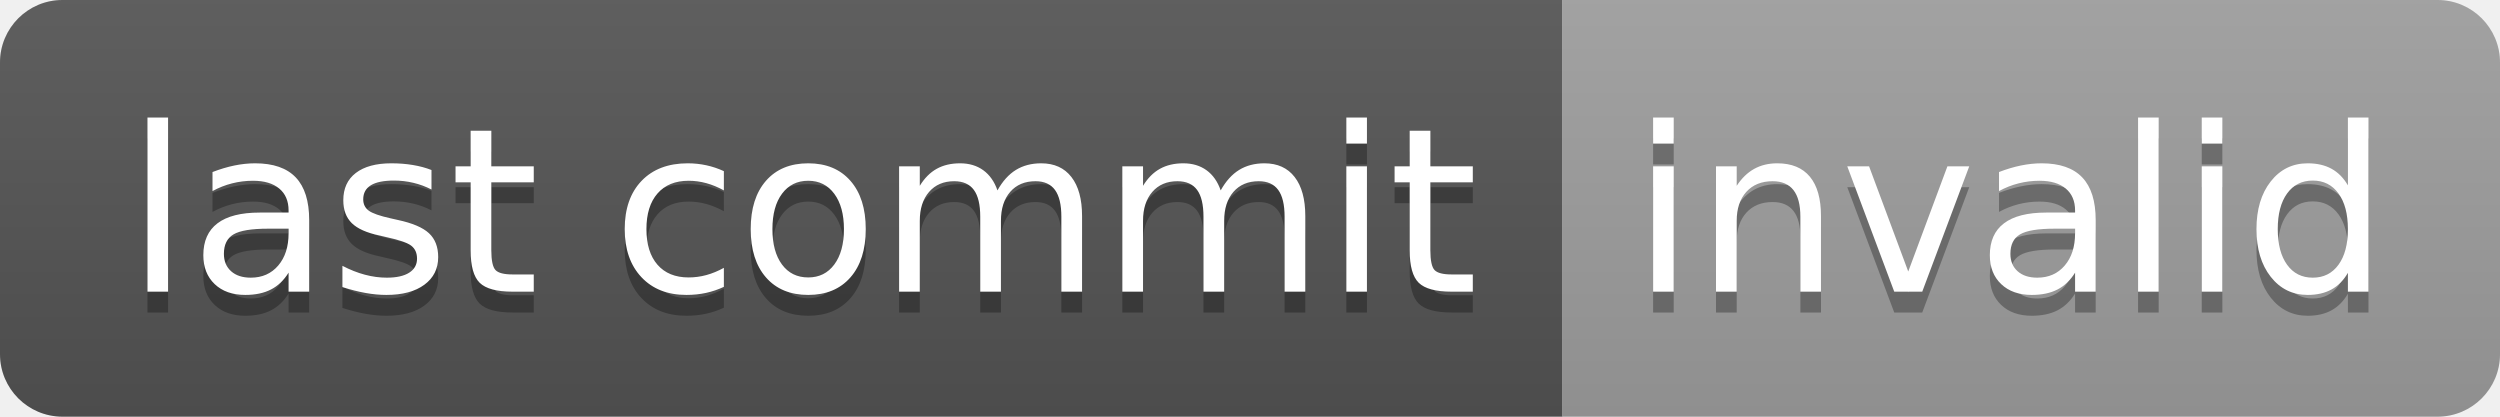
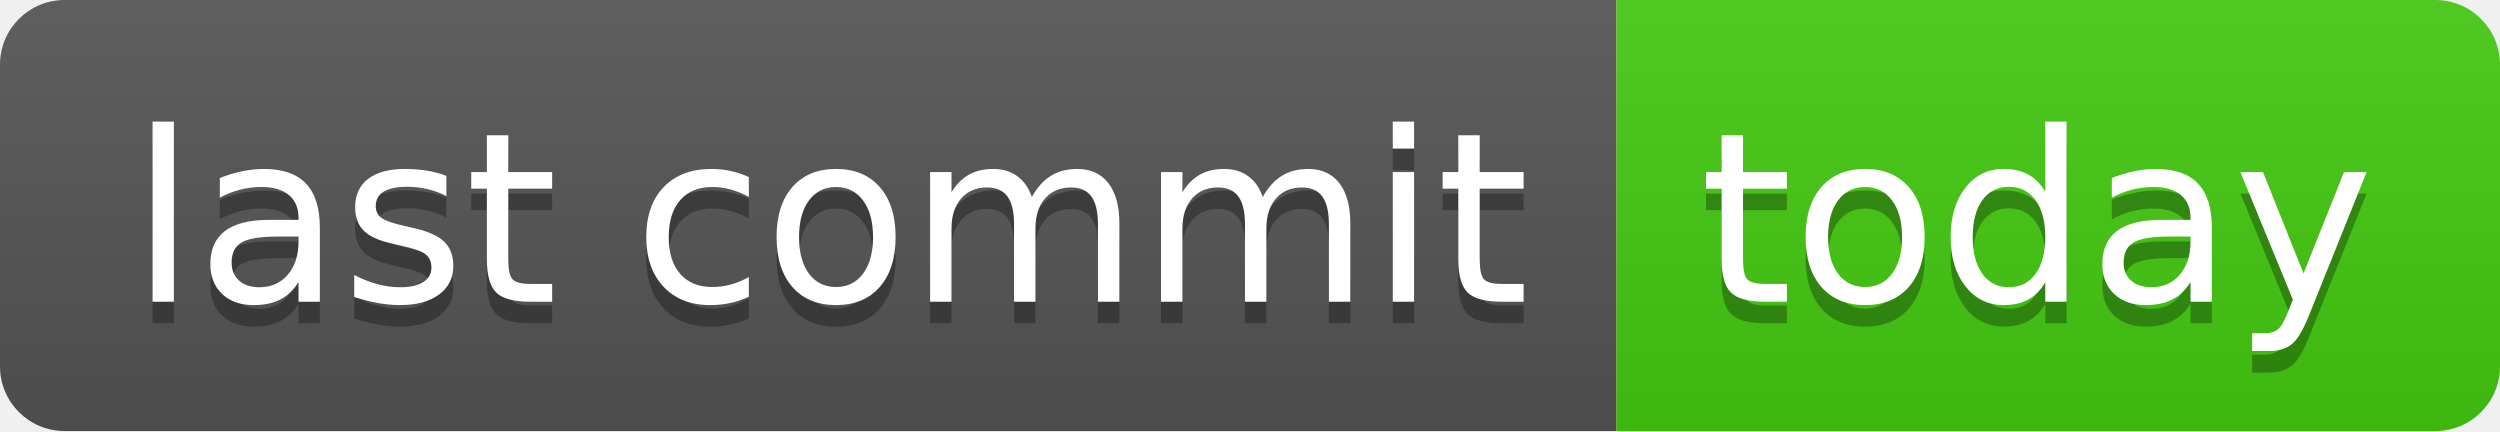
- <svg xmlns="http://www.w3.org/2000/svg" width="120" height="20" role="img" aria-label="last commit: invalid">
+ <svg xmlns="http://www.w3.org/2000/svg" width="116" height="20" role="img" aria-label="last commit: today">
  <linearGradient id="s" x2="0" y2="100%">
    <stop offset="0" stop-color="#bbb" stop-opacity=".1" />
    <stop offset="1" stop-opacity=".1" />
  </linearGradient>
  <clipPath id="r">
-     <rect width="120" height="20" rx="3" fill="#fff" />
+     <rect width="116" height="20" rx="3" fill="#fff" />
  </clipPath>
  <g clip-path="url(#r)">
    <rect width="75" height="20" fill="#555" />
-     <rect x="75" width="45" height="20" fill="#9f9f9f" />
-     <rect width="120" height="20" fill="url(#s)" />
+     <rect x="75" width="41" height="20" fill="#4c1" />
+     <rect width="116" height="20" fill="url(#s)" />
  </g>
  <g fill="#fff" text-anchor="middle" font-family="Verdana,Geneva,DejaVu Sans,sans-serif" text-rendering="geometricPrecision" font-size="110">
    <text aria-hidden="true" x="385" y="150" fill="#010101" fill-opacity=".3" transform="scale(.1)" textLength="650">last commit</text>
    <text x="385" y="140" transform="scale(.1)" fill="#fff" textLength="650">last commit</text>
-     <text aria-hidden="true" x="965" y="150" fill="#010101" fill-opacity=".3" transform="scale(.1)" textLength="350">invalid</text>
-     <text x="965" y="140" transform="scale(.1)" fill="#fff" textLength="350">invalid</text>
+     <text aria-hidden="true" x="945" y="150" fill="#010101" fill-opacity=".3" transform="scale(.1)" textLength="310">today</text>
+     <text x="945" y="140" transform="scale(.1)" fill="#fff" textLength="310">today</text>
  </g>
</svg>
